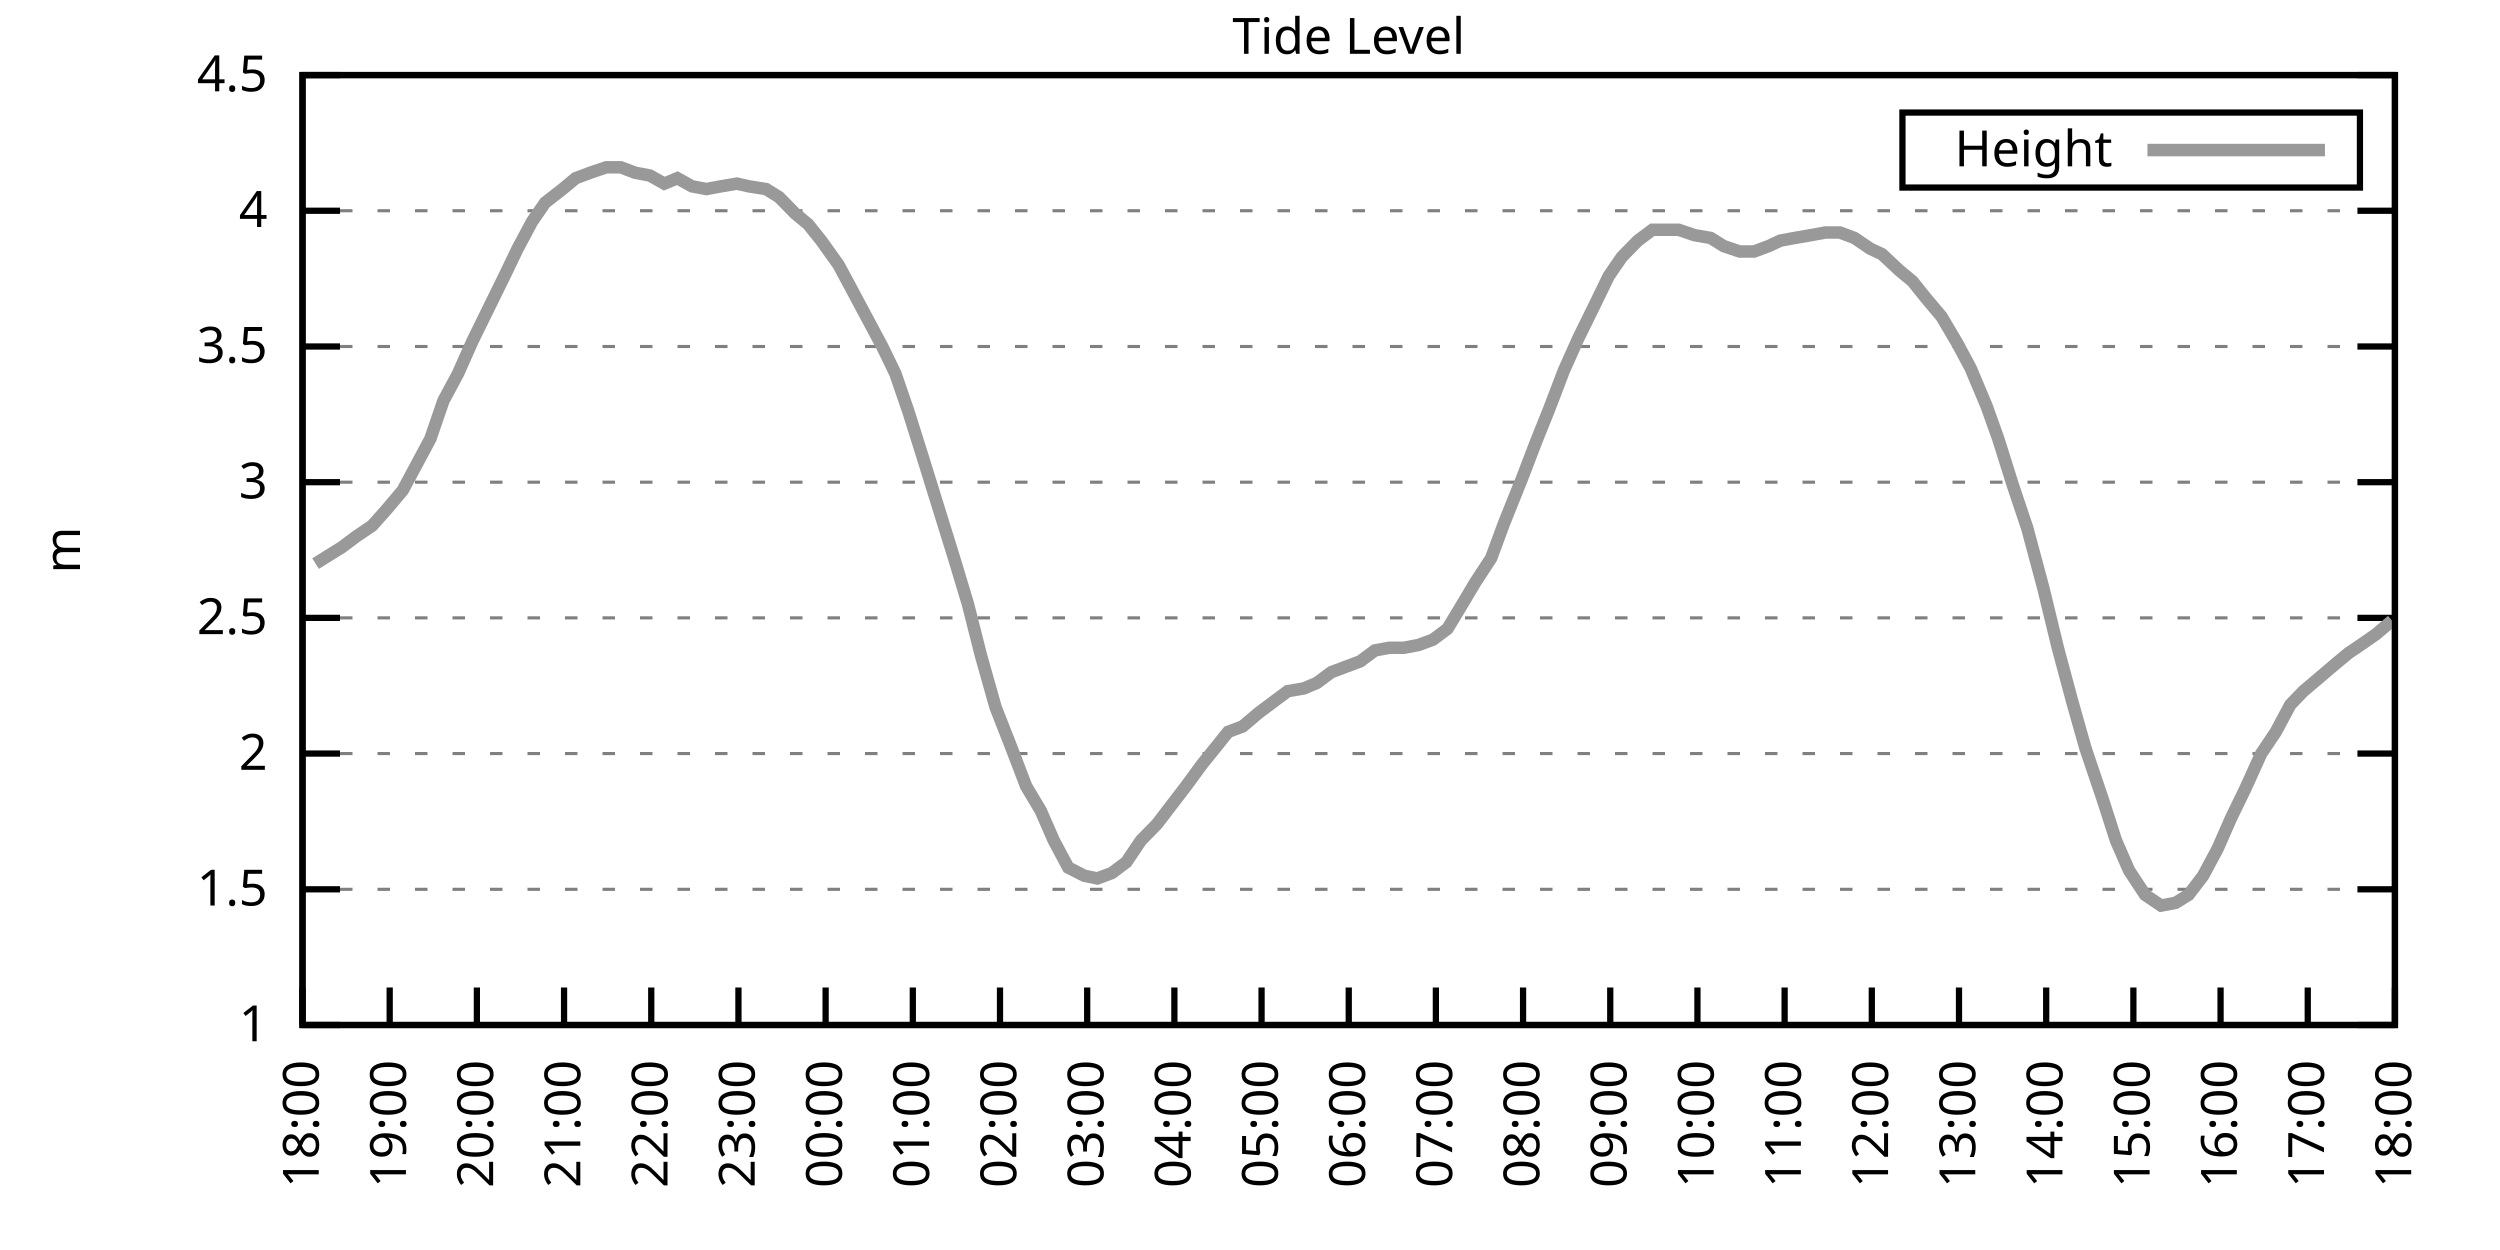
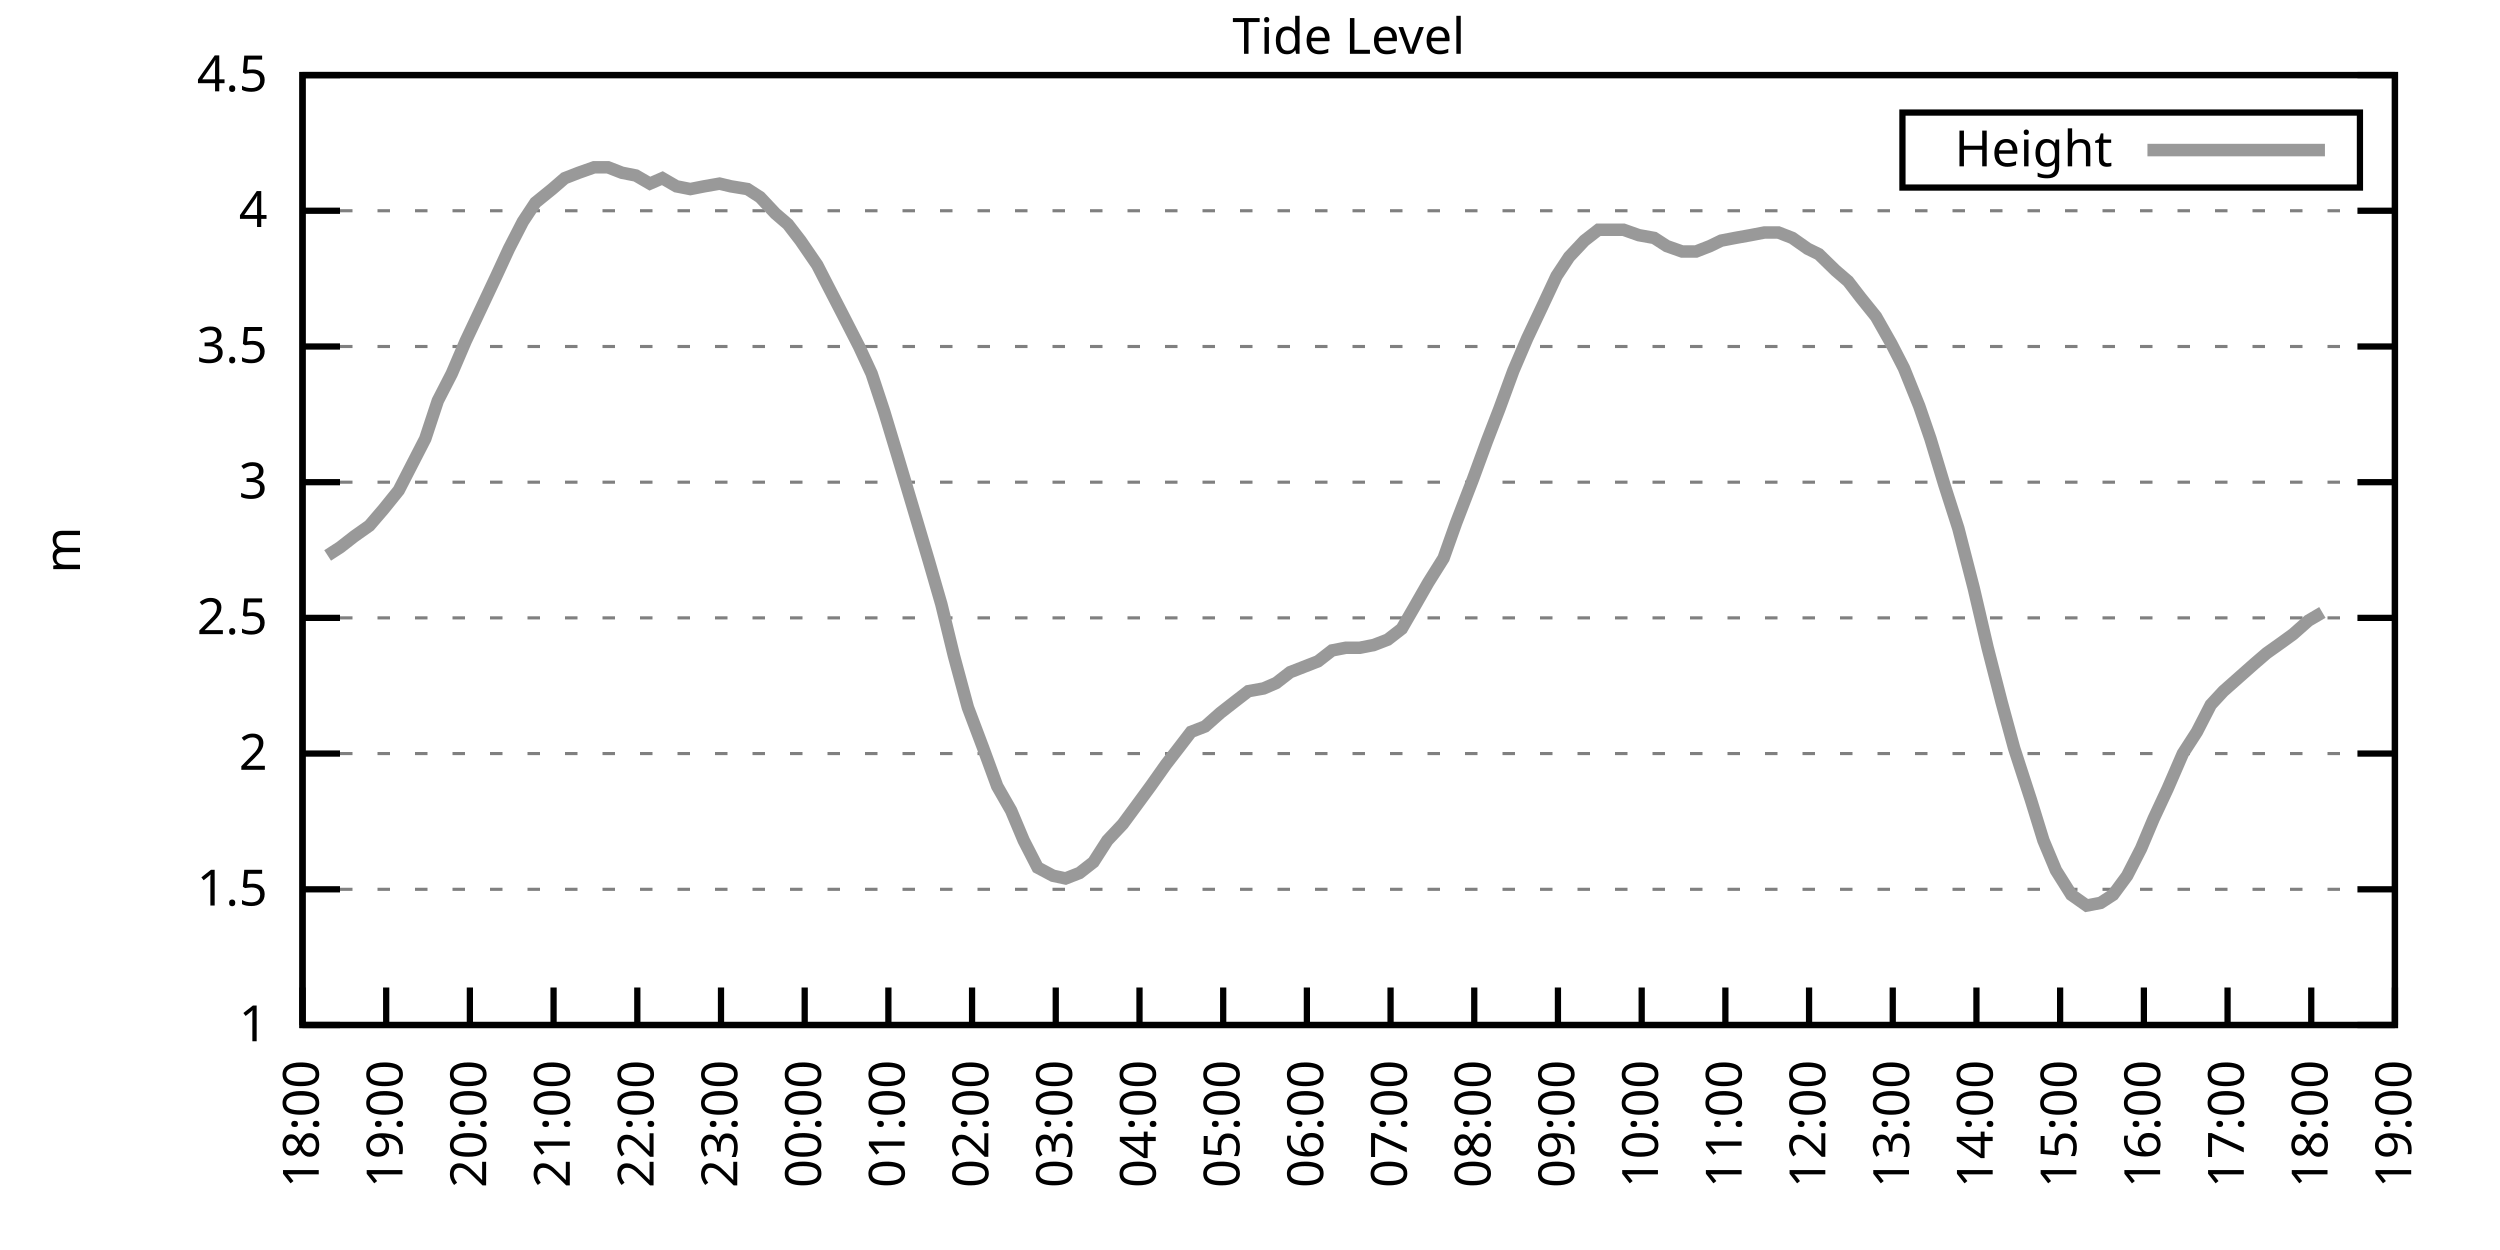
<svg xmlns="http://www.w3.org/2000/svg" xmlns:xlink="http://www.w3.org/1999/xlink" width="400" height="200" viewBox="0 0 400 200">
  <g id="gnuplot_canvas">
    <rect x="0" y="0" width="400" height="200" fill="none" />
    <defs>
      <circle id="gpDot" r="0.5" stroke-width="0.5" stroke="currentColor" />
      <path id="gpPt0" stroke-width="0.333" stroke="currentColor" d="M-1,0 h2 M0,-1 v2" />
      <path id="gpPt1" stroke-width="0.333" stroke="currentColor" d="M-1,-1 L1,1 M1,-1 L-1,1" />
      <path id="gpPt2" stroke-width="0.333" stroke="currentColor" d="M-1,0 L1,0 M0,-1 L0,1 M-1,-1 L1,1 M-1,1 L1,-1" />
      <rect id="gpPt3" stroke-width="0.333" stroke="currentColor" x="-1" y="-1" width="2" height="2" />
      <rect id="gpPt4" stroke-width="0.333" stroke="currentColor" fill="currentColor" x="-1" y="-1" width="2" height="2" />
      <circle id="gpPt5" stroke-width="0.333" stroke="currentColor" cx="0" cy="0" r="1" />
      <use xlink:href="#gpPt5" id="gpPt6" fill="currentColor" stroke="none" />
      <path id="gpPt7" stroke-width="0.333" stroke="currentColor" d="M0,-1.33 L-1.33,0.67 L1.33,0.67 z" />
      <use xlink:href="#gpPt7" id="gpPt8" fill="currentColor" stroke="none" />
      <use xlink:href="#gpPt7" id="gpPt9" stroke="currentColor" transform="rotate(180)" />
      <use xlink:href="#gpPt9" id="gpPt10" fill="currentColor" stroke="none" />
      <use xlink:href="#gpPt3" id="gpPt11" stroke="currentColor" transform="rotate(45)" />
      <use xlink:href="#gpPt11" id="gpPt12" fill="currentColor" stroke="none" />
      <path id="gpPt13" stroke-width="0.333" stroke="currentColor" d="M0,1.330 L1.265,0.411 L0.782,-1.067 L-0.782,-1.076 L-1.265,0.411 z" />
      <use xlink:href="#gpPt13" id="gpPt14" fill="currentColor" stroke="none" />
      <filter id="textbox" filterUnits="objectBoundingBox" x="0" y="0" height="1" width="1">
        <feFlood flood-color="white" flood-opacity="1" result="bgnd" />
        <feComposite in="SourceGraphic" in2="bgnd" operator="atop" />
      </filter>
      <filter id="greybox" filterUnits="objectBoundingBox" x="0" y="0" height="1" width="1">
        <feFlood flood-color="lightgrey" flood-opacity="1" result="grey" />
        <feComposite in="SourceGraphic" in2="grey" operator="atop" />
      </filter>
    </defs>
    <g fill="none" color="white" stroke="currentColor" stroke-width="1.00" stroke-linecap="butt" stroke-linejoin="miter">
</g>
    <g fill="none" color="black" stroke="currentColor" stroke-width="1.00" stroke-linecap="butt" stroke-linejoin="miter">
      <g stroke="none" shape-rendering="crispEdges">
        <polygon fill="rgb(255, 255, 255)" points="48.40,164.00 383.18,164.00 383.18,12.02 48.40,12.02 " />
      </g>
    </g>
    <g fill="none" color="black" stroke="currentColor" stroke-width="1.00" stroke-linecap="butt" stroke-linejoin="miter">
</g>
    <g fill="none" color="black" stroke="black" stroke-width="0.50" stroke-linecap="butt" stroke-linejoin="miter">
</g>
    <g fill="none" color="gray" stroke="currentColor" stroke-width="0.50" stroke-linecap="butt" stroke-linejoin="miter">
      <path stroke="gray" stroke-dasharray="2,4" class="gridline" d="M48.40,164.00 L383.19,164.00  " />
    </g>
    <g fill="none" color="gray" stroke="gray" stroke-width="1.00" stroke-linecap="butt" stroke-linejoin="miter">
</g>
    <g fill="none" color="black" stroke="currentColor" stroke-width="1.00" stroke-linecap="butt" stroke-linejoin="miter">
      <path stroke="black" d="M48.40,164.00 L54.40,164.00 M383.19,164.00 L377.19,164.00  " />
      <g transform="translate(42.80,166.60)" stroke="none" fill="black" font-family="Sans" font-size="8.00" text-anchor="end">
        <text>
          <tspan font-family="Sans"> 1</tspan>
        </text>
      </g>
    </g>
    <g fill="none" color="black" stroke="currentColor" stroke-width="1.00" stroke-linecap="butt" stroke-linejoin="miter">
</g>
    <g fill="none" color="black" stroke="black" stroke-width="0.50" stroke-linecap="butt" stroke-linejoin="miter">
</g>
    <g fill="none" color="gray" stroke="currentColor" stroke-width="0.50" stroke-linecap="butt" stroke-linejoin="miter">
      <path stroke="gray" stroke-dasharray="2,4" class="gridline" d="M48.40,142.29 L383.19,142.29  " />
    </g>
    <g fill="none" color="gray" stroke="gray" stroke-width="1.00" stroke-linecap="butt" stroke-linejoin="miter">
</g>
    <g fill="none" color="black" stroke="currentColor" stroke-width="1.00" stroke-linecap="butt" stroke-linejoin="miter">
      <path stroke="black" d="M48.40,142.29 L54.40,142.29 M383.19,142.29 L377.19,142.29  " />
      <g transform="translate(42.80,144.89)" stroke="none" fill="black" font-family="Sans" font-size="8.00" text-anchor="end">
        <text>
          <tspan font-family="Sans"> 1.5</tspan>
        </text>
      </g>
    </g>
    <g fill="none" color="black" stroke="currentColor" stroke-width="1.00" stroke-linecap="butt" stroke-linejoin="miter">
</g>
    <g fill="none" color="black" stroke="black" stroke-width="0.50" stroke-linecap="butt" stroke-linejoin="miter">
</g>
    <g fill="none" color="gray" stroke="currentColor" stroke-width="0.50" stroke-linecap="butt" stroke-linejoin="miter">
      <path stroke="gray" stroke-dasharray="2,4" class="gridline" d="M48.40,120.57 L383.19,120.57  " />
    </g>
    <g fill="none" color="gray" stroke="gray" stroke-width="1.00" stroke-linecap="butt" stroke-linejoin="miter">
</g>
    <g fill="none" color="black" stroke="currentColor" stroke-width="1.00" stroke-linecap="butt" stroke-linejoin="miter">
      <path stroke="black" d="M48.40,120.57 L54.40,120.57 M383.19,120.57 L377.19,120.57  " />
      <g transform="translate(42.80,123.17)" stroke="none" fill="black" font-family="Sans" font-size="8.00" text-anchor="end">
        <text>
          <tspan font-family="Sans"> 2</tspan>
        </text>
      </g>
    </g>
    <g fill="none" color="black" stroke="currentColor" stroke-width="1.00" stroke-linecap="butt" stroke-linejoin="miter">
</g>
    <g fill="none" color="black" stroke="black" stroke-width="0.50" stroke-linecap="butt" stroke-linejoin="miter">
</g>
    <g fill="none" color="gray" stroke="currentColor" stroke-width="0.50" stroke-linecap="butt" stroke-linejoin="miter">
      <path stroke="gray" stroke-dasharray="2,4" class="gridline" d="M48.40,98.86 L383.19,98.86  " />
    </g>
    <g fill="none" color="gray" stroke="gray" stroke-width="1.00" stroke-linecap="butt" stroke-linejoin="miter">
</g>
    <g fill="none" color="black" stroke="currentColor" stroke-width="1.00" stroke-linecap="butt" stroke-linejoin="miter">
      <path stroke="black" d="M48.40,98.86 L54.40,98.86 M383.19,98.86 L377.19,98.86  " />
      <g transform="translate(42.80,101.46)" stroke="none" fill="black" font-family="Sans" font-size="8.00" text-anchor="end">
        <text>
          <tspan font-family="Sans"> 2.5</tspan>
        </text>
      </g>
    </g>
    <g fill="none" color="black" stroke="currentColor" stroke-width="1.00" stroke-linecap="butt" stroke-linejoin="miter">
</g>
    <g fill="none" color="black" stroke="black" stroke-width="0.50" stroke-linecap="butt" stroke-linejoin="miter">
</g>
    <g fill="none" color="gray" stroke="currentColor" stroke-width="0.50" stroke-linecap="butt" stroke-linejoin="miter">
      <path stroke="gray" stroke-dasharray="2,4" class="gridline" d="M48.40,77.15 L383.19,77.15  " />
    </g>
    <g fill="none" color="gray" stroke="gray" stroke-width="1.00" stroke-linecap="butt" stroke-linejoin="miter">
</g>
    <g fill="none" color="black" stroke="currentColor" stroke-width="1.00" stroke-linecap="butt" stroke-linejoin="miter">
      <path stroke="black" d="M48.40,77.15 L54.40,77.15 M383.19,77.15 L377.19,77.15  " />
      <g transform="translate(42.80,79.75)" stroke="none" fill="black" font-family="Sans" font-size="8.00" text-anchor="end">
        <text>
          <tspan font-family="Sans"> 3</tspan>
        </text>
      </g>
    </g>
    <g fill="none" color="black" stroke="currentColor" stroke-width="1.00" stroke-linecap="butt" stroke-linejoin="miter">
</g>
    <g fill="none" color="black" stroke="black" stroke-width="0.50" stroke-linecap="butt" stroke-linejoin="miter">
</g>
    <g fill="none" color="gray" stroke="currentColor" stroke-width="0.50" stroke-linecap="butt" stroke-linejoin="miter">
      <path stroke="gray" stroke-dasharray="2,4" class="gridline" d="M48.40,55.44 L383.19,55.44  " />
    </g>
    <g fill="none" color="gray" stroke="gray" stroke-width="1.00" stroke-linecap="butt" stroke-linejoin="miter">
</g>
    <g fill="none" color="black" stroke="currentColor" stroke-width="1.00" stroke-linecap="butt" stroke-linejoin="miter">
      <path stroke="black" d="M48.40,55.44 L54.40,55.44 M383.19,55.44 L377.19,55.44  " />
      <g transform="translate(42.80,58.04)" stroke="none" fill="black" font-family="Sans" font-size="8.00" text-anchor="end">
        <text>
          <tspan font-family="Sans"> 3.5</tspan>
        </text>
      </g>
    </g>
    <g fill="none" color="black" stroke="currentColor" stroke-width="1.00" stroke-linecap="butt" stroke-linejoin="miter">
</g>
    <g fill="none" color="black" stroke="black" stroke-width="0.50" stroke-linecap="butt" stroke-linejoin="miter">
</g>
    <g fill="none" color="gray" stroke="currentColor" stroke-width="0.50" stroke-linecap="butt" stroke-linejoin="miter">
      <path stroke="gray" stroke-dasharray="2,4" class="gridline" d="M48.40,33.72 L383.19,33.72  " />
    </g>
    <g fill="none" color="gray" stroke="gray" stroke-width="1.00" stroke-linecap="butt" stroke-linejoin="miter">
</g>
    <g fill="none" color="black" stroke="currentColor" stroke-width="1.00" stroke-linecap="butt" stroke-linejoin="miter">
      <path stroke="black" d="M48.40,33.72 L54.40,33.72 M383.19,33.72 L377.19,33.72  " />
      <g transform="translate(42.80,36.32)" stroke="none" fill="black" font-family="Sans" font-size="8.00" text-anchor="end">
        <text>
          <tspan font-family="Sans"> 4</tspan>
        </text>
      </g>
    </g>
    <g fill="none" color="black" stroke="currentColor" stroke-width="1.00" stroke-linecap="butt" stroke-linejoin="miter">
</g>
    <g fill="none" color="black" stroke="black" stroke-width="0.50" stroke-linecap="butt" stroke-linejoin="miter">
</g>
    <g fill="none" color="gray" stroke="currentColor" stroke-width="0.50" stroke-linecap="butt" stroke-linejoin="miter">
      <path stroke="gray" stroke-dasharray="2,4" class="gridline" d="M48.40,12.01 L383.19,12.01  " />
    </g>
    <g fill="none" color="gray" stroke="gray" stroke-width="1.00" stroke-linecap="butt" stroke-linejoin="miter">
</g>
    <g fill="none" color="black" stroke="currentColor" stroke-width="1.00" stroke-linecap="butt" stroke-linejoin="miter">
      <path stroke="black" d="M48.40,12.01 L54.40,12.01 M383.19,12.01 L377.19,12.01  " />
      <g transform="translate(42.80,14.61)" stroke="none" fill="black" font-family="Sans" font-size="8.00" text-anchor="end">
        <text>
          <tspan font-family="Sans"> 4.5</tspan>
        </text>
      </g>
    </g>
    <g fill="none" color="black" stroke="currentColor" stroke-width="1.00" stroke-linecap="butt" stroke-linejoin="miter">
      <path stroke="black" d="M48.40,164.00 L48.40,158.00  " />
      <g transform="translate(51.00,169.60) rotate(270.00)" stroke="none" fill="black" font-family="Sans" font-size="8.00" text-anchor="end">
        <text>
          <tspan font-family="Sans">18:00</tspan>
        </text>
      </g>
    </g>
    <g fill="none" color="black" stroke="currentColor" stroke-width="1.00" stroke-linecap="butt" stroke-linejoin="miter">
-       <path stroke="black" d="M62.35,164.00 L62.35,158.00  " />
-       <g transform="translate(64.95,169.60) rotate(270.00)" stroke="none" fill="black" font-family="Sans" font-size="8.00" text-anchor="end">
+       <path stroke="black" d="M61.79,164.00 L61.79,158.00  " />
+       <g transform="translate(64.39,169.60) rotate(270.00)" stroke="none" fill="black" font-family="Sans" font-size="8.00" text-anchor="end">
        <text>
          <tspan font-family="Sans">19:00</tspan>
        </text>
      </g>
    </g>
    <g fill="none" color="black" stroke="currentColor" stroke-width="1.00" stroke-linecap="butt" stroke-linejoin="miter">
-       <path stroke="black" d="M76.30,164.00 L76.30,158.00  " />
-       <g transform="translate(78.90,169.60) rotate(270.00)" stroke="none" fill="black" font-family="Sans" font-size="8.00" text-anchor="end">
+       <path stroke="black" d="M75.18,164.00 L75.18,158.00  " />
+       <g transform="translate(77.78,169.60) rotate(270.00)" stroke="none" fill="black" font-family="Sans" font-size="8.00" text-anchor="end">
        <text>
          <tspan font-family="Sans">20:00</tspan>
        </text>
      </g>
    </g>
    <g fill="none" color="black" stroke="currentColor" stroke-width="1.00" stroke-linecap="butt" stroke-linejoin="miter">
-       <path stroke="black" d="M90.25,164.00 L90.25,158.00  " />
-       <g transform="translate(92.85,169.60) rotate(270.00)" stroke="none" fill="black" font-family="Sans" font-size="8.00" text-anchor="end">
+       <path stroke="black" d="M88.57,164.00 L88.57,158.00  " />
+       <g transform="translate(91.17,169.60) rotate(270.00)" stroke="none" fill="black" font-family="Sans" font-size="8.00" text-anchor="end">
        <text>
          <tspan font-family="Sans">21:00</tspan>
        </text>
      </g>
    </g>
    <g fill="none" color="black" stroke="currentColor" stroke-width="1.00" stroke-linecap="butt" stroke-linejoin="miter">
-       <path stroke="black" d="M104.20,164.00 L104.20,158.00  " />
-       <g transform="translate(106.80,169.60) rotate(270.00)" stroke="none" fill="black" font-family="Sans" font-size="8.00" text-anchor="end">
+       <path stroke="black" d="M101.97,164.00 L101.97,158.00  " />
+       <g transform="translate(104.57,169.60) rotate(270.00)" stroke="none" fill="black" font-family="Sans" font-size="8.00" text-anchor="end">
        <text>
          <tspan font-family="Sans">22:00</tspan>
        </text>
      </g>
    </g>
    <g fill="none" color="black" stroke="currentColor" stroke-width="1.00" stroke-linecap="butt" stroke-linejoin="miter">
-       <path stroke="black" d="M118.15,164.00 L118.15,158.00  " />
-       <g transform="translate(120.75,169.60) rotate(270.00)" stroke="none" fill="black" font-family="Sans" font-size="8.00" text-anchor="end">
+       <path stroke="black" d="M115.36,164.00 L115.36,158.00  " />
+       <g transform="translate(117.96,169.60) rotate(270.00)" stroke="none" fill="black" font-family="Sans" font-size="8.00" text-anchor="end">
        <text>
          <tspan font-family="Sans">23:00</tspan>
        </text>
      </g>
    </g>
    <g fill="none" color="black" stroke="currentColor" stroke-width="1.00" stroke-linecap="butt" stroke-linejoin="miter">
-       <path stroke="black" d="M132.10,164.00 L132.10,158.00  " />
-       <g transform="translate(134.70,169.60) rotate(270.00)" stroke="none" fill="black" font-family="Sans" font-size="8.00" text-anchor="end">
+       <path stroke="black" d="M128.75,164.00 L128.75,158.00  " />
+       <g transform="translate(131.35,169.60) rotate(270.00)" stroke="none" fill="black" font-family="Sans" font-size="8.00" text-anchor="end">
        <text>
          <tspan font-family="Sans">00:00</tspan>
        </text>
      </g>
    </g>
    <g fill="none" color="black" stroke="currentColor" stroke-width="1.00" stroke-linecap="butt" stroke-linejoin="miter">
-       <path stroke="black" d="M146.05,164.00 L146.05,158.00  " />
-       <g transform="translate(148.65,169.60) rotate(270.00)" stroke="none" fill="black" font-family="Sans" font-size="8.00" text-anchor="end">
+       <path stroke="black" d="M142.14,164.00 L142.14,158.00  " />
+       <g transform="translate(144.74,169.60) rotate(270.00)" stroke="none" fill="black" font-family="Sans" font-size="8.00" text-anchor="end">
        <text>
          <tspan font-family="Sans">01:00</tspan>
        </text>
      </g>
    </g>
    <g fill="none" color="black" stroke="currentColor" stroke-width="1.00" stroke-linecap="butt" stroke-linejoin="miter">
-       <path stroke="black" d="M160.00,164.00 L160.00,158.00  " />
-       <g transform="translate(162.60,169.60) rotate(270.00)" stroke="none" fill="black" font-family="Sans" font-size="8.00" text-anchor="end">
+       <path stroke="black" d="M155.53,164.00 L155.53,158.00  " />
+       <g transform="translate(158.13,169.60) rotate(270.00)" stroke="none" fill="black" font-family="Sans" font-size="8.00" text-anchor="end">
        <text>
          <tspan font-family="Sans">02:00</tspan>
        </text>
      </g>
    </g>
    <g fill="none" color="black" stroke="currentColor" stroke-width="1.00" stroke-linecap="butt" stroke-linejoin="miter">
-       <path stroke="black" d="M173.95,164.00 L173.95,158.00  " />
-       <g transform="translate(176.55,169.60) rotate(270.00)" stroke="none" fill="black" font-family="Sans" font-size="8.00" text-anchor="end">
+       <path stroke="black" d="M168.92,164.00 L168.92,158.00  " />
+       <g transform="translate(171.52,169.60) rotate(270.00)" stroke="none" fill="black" font-family="Sans" font-size="8.00" text-anchor="end">
        <text>
          <tspan font-family="Sans">03:00</tspan>
        </text>
      </g>
    </g>
    <g fill="none" color="black" stroke="currentColor" stroke-width="1.00" stroke-linecap="butt" stroke-linejoin="miter">
-       <path stroke="black" d="M187.90,164.00 L187.90,158.00  " />
-       <g transform="translate(190.50,169.60) rotate(270.00)" stroke="none" fill="black" font-family="Sans" font-size="8.00" text-anchor="end">
+       <path stroke="black" d="M182.32,164.00 L182.32,158.00  " />
+       <g transform="translate(184.92,169.60) rotate(270.00)" stroke="none" fill="black" font-family="Sans" font-size="8.00" text-anchor="end">
        <text>
          <tspan font-family="Sans">04:00</tspan>
        </text>
      </g>
    </g>
    <g fill="none" color="black" stroke="currentColor" stroke-width="1.00" stroke-linecap="butt" stroke-linejoin="miter">
-       <path stroke="black" d="M201.85,164.00 L201.85,158.00  " />
-       <g transform="translate(204.45,169.60) rotate(270.00)" stroke="none" fill="black" font-family="Sans" font-size="8.00" text-anchor="end">
+       <path stroke="black" d="M195.71,164.00 L195.71,158.00  " />
+       <g transform="translate(198.31,169.60) rotate(270.00)" stroke="none" fill="black" font-family="Sans" font-size="8.00" text-anchor="end">
        <text>
          <tspan font-family="Sans">05:00</tspan>
        </text>
      </g>
    </g>
    <g fill="none" color="black" stroke="currentColor" stroke-width="1.00" stroke-linecap="butt" stroke-linejoin="miter">
-       <path stroke="black" d="M215.80,164.00 L215.80,158.00  " />
-       <g transform="translate(218.40,169.60) rotate(270.00)" stroke="none" fill="black" font-family="Sans" font-size="8.00" text-anchor="end">
+       <path stroke="black" d="M209.10,164.00 L209.10,158.00  " />
+       <g transform="translate(211.70,169.60) rotate(270.00)" stroke="none" fill="black" font-family="Sans" font-size="8.00" text-anchor="end">
        <text>
          <tspan font-family="Sans">06:00</tspan>
        </text>
      </g>
    </g>
    <g fill="none" color="black" stroke="currentColor" stroke-width="1.00" stroke-linecap="butt" stroke-linejoin="miter">
-       <path stroke="black" d="M229.74,164.00 L229.74,158.00  " />
-       <g transform="translate(232.34,169.60) rotate(270.00)" stroke="none" fill="black" font-family="Sans" font-size="8.00" text-anchor="end">
+       <path stroke="black" d="M222.49,164.00 L222.49,158.00  " />
+       <g transform="translate(225.09,169.60) rotate(270.00)" stroke="none" fill="black" font-family="Sans" font-size="8.00" text-anchor="end">
        <text>
          <tspan font-family="Sans">07:00</tspan>
        </text>
      </g>
    </g>
    <g fill="none" color="black" stroke="currentColor" stroke-width="1.00" stroke-linecap="butt" stroke-linejoin="miter">
-       <path stroke="black" d="M243.69,164.00 L243.69,158.00  " />
-       <g transform="translate(246.29,169.60) rotate(270.00)" stroke="none" fill="black" font-family="Sans" font-size="8.00" text-anchor="end">
+       <path stroke="black" d="M235.88,164.00 L235.88,158.00  " />
+       <g transform="translate(238.48,169.60) rotate(270.00)" stroke="none" fill="black" font-family="Sans" font-size="8.00" text-anchor="end">
        <text>
          <tspan font-family="Sans">08:00</tspan>
        </text>
      </g>
    </g>
    <g fill="none" color="black" stroke="currentColor" stroke-width="1.00" stroke-linecap="butt" stroke-linejoin="miter">
-       <path stroke="black" d="M257.64,164.00 L257.64,158.00  " />
-       <g transform="translate(260.24,169.60) rotate(270.00)" stroke="none" fill="black" font-family="Sans" font-size="8.00" text-anchor="end">
+       <path stroke="black" d="M249.27,164.00 L249.27,158.00  " />
+       <g transform="translate(251.87,169.60) rotate(270.00)" stroke="none" fill="black" font-family="Sans" font-size="8.00" text-anchor="end">
        <text>
          <tspan font-family="Sans">09:00</tspan>
        </text>
      </g>
    </g>
    <g fill="none" color="black" stroke="currentColor" stroke-width="1.00" stroke-linecap="butt" stroke-linejoin="miter">
-       <path stroke="black" d="M271.59,164.00 L271.59,158.00  " />
-       <g transform="translate(274.19,169.60) rotate(270.00)" stroke="none" fill="black" font-family="Sans" font-size="8.00" text-anchor="end">
+       <path stroke="black" d="M262.67,164.00 L262.67,158.00  " />
+       <g transform="translate(265.27,169.60) rotate(270.00)" stroke="none" fill="black" font-family="Sans" font-size="8.00" text-anchor="end">
        <text>
          <tspan font-family="Sans">10:00</tspan>
        </text>
      </g>
    </g>
    <g fill="none" color="black" stroke="currentColor" stroke-width="1.00" stroke-linecap="butt" stroke-linejoin="miter">
-       <path stroke="black" d="M285.54,164.00 L285.54,158.00  " />
-       <g transform="translate(288.14,169.60) rotate(270.00)" stroke="none" fill="black" font-family="Sans" font-size="8.00" text-anchor="end">
+       <path stroke="black" d="M276.06,164.00 L276.06,158.00  " />
+       <g transform="translate(278.66,169.60) rotate(270.00)" stroke="none" fill="black" font-family="Sans" font-size="8.00" text-anchor="end">
        <text>
          <tspan font-family="Sans">11:00</tspan>
        </text>
      </g>
    </g>
    <g fill="none" color="black" stroke="currentColor" stroke-width="1.00" stroke-linecap="butt" stroke-linejoin="miter">
-       <path stroke="black" d="M299.49,164.00 L299.49,158.00  " />
-       <g transform="translate(302.09,169.60) rotate(270.00)" stroke="none" fill="black" font-family="Sans" font-size="8.00" text-anchor="end">
+       <path stroke="black" d="M289.45,164.00 L289.45,158.00  " />
+       <g transform="translate(292.05,169.60) rotate(270.00)" stroke="none" fill="black" font-family="Sans" font-size="8.00" text-anchor="end">
        <text>
          <tspan font-family="Sans">12:00</tspan>
        </text>
      </g>
    </g>
    <g fill="none" color="black" stroke="currentColor" stroke-width="1.00" stroke-linecap="butt" stroke-linejoin="miter">
-       <path stroke="black" d="M313.44,164.00 L313.44,158.00  " />
-       <g transform="translate(316.04,169.60) rotate(270.00)" stroke="none" fill="black" font-family="Sans" font-size="8.00" text-anchor="end">
+       <path stroke="black" d="M302.84,164.00 L302.84,158.00  " />
+       <g transform="translate(305.44,169.60) rotate(270.00)" stroke="none" fill="black" font-family="Sans" font-size="8.00" text-anchor="end">
        <text>
          <tspan font-family="Sans">13:00</tspan>
        </text>
      </g>
    </g>
    <g fill="none" color="black" stroke="currentColor" stroke-width="1.00" stroke-linecap="butt" stroke-linejoin="miter">
-       <path stroke="black" d="M327.39,164.00 L327.39,158.00  " />
-       <g transform="translate(329.99,169.60) rotate(270.00)" stroke="none" fill="black" font-family="Sans" font-size="8.00" text-anchor="end">
+       <path stroke="black" d="M316.23,164.00 L316.23,158.00  " />
+       <g transform="translate(318.83,169.60) rotate(270.00)" stroke="none" fill="black" font-family="Sans" font-size="8.00" text-anchor="end">
        <text>
          <tspan font-family="Sans">14:00</tspan>
        </text>
      </g>
    </g>
    <g fill="none" color="black" stroke="currentColor" stroke-width="1.00" stroke-linecap="butt" stroke-linejoin="miter">
-       <path stroke="black" d="M341.34,164.00 L341.34,158.00  " />
-       <g transform="translate(343.94,169.60) rotate(270.00)" stroke="none" fill="black" font-family="Sans" font-size="8.00" text-anchor="end">
+       <path stroke="black" d="M329.62,164.00 L329.62,158.00  " />
+       <g transform="translate(332.22,169.60) rotate(270.00)" stroke="none" fill="black" font-family="Sans" font-size="8.00" text-anchor="end">
        <text>
          <tspan font-family="Sans">15:00</tspan>
        </text>
      </g>
    </g>
    <g fill="none" color="black" stroke="currentColor" stroke-width="1.00" stroke-linecap="butt" stroke-linejoin="miter">
-       <path stroke="black" d="M355.29,164.00 L355.29,158.00  " />
-       <g transform="translate(357.89,169.60) rotate(270.00)" stroke="none" fill="black" font-family="Sans" font-size="8.00" text-anchor="end">
+       <path stroke="black" d="M343.02,164.00 L343.02,158.00  " />
+       <g transform="translate(345.62,169.60) rotate(270.00)" stroke="none" fill="black" font-family="Sans" font-size="8.00" text-anchor="end">
        <text>
          <tspan font-family="Sans">16:00</tspan>
        </text>
      </g>
    </g>
    <g fill="none" color="black" stroke="currentColor" stroke-width="1.00" stroke-linecap="butt" stroke-linejoin="miter">
-       <path stroke="black" d="M369.24,164.00 L369.24,158.00  " />
-       <g transform="translate(371.84,169.60) rotate(270.00)" stroke="none" fill="black" font-family="Sans" font-size="8.00" text-anchor="end">
+       <path stroke="black" d="M356.41,164.00 L356.41,158.00  " />
+       <g transform="translate(359.01,169.60) rotate(270.00)" stroke="none" fill="black" font-family="Sans" font-size="8.00" text-anchor="end">
        <text>
          <tspan font-family="Sans">17:00</tspan>
+         </text>
+       </g>
+     </g>
+     <g fill="none" color="black" stroke="currentColor" stroke-width="1.00" stroke-linecap="butt" stroke-linejoin="miter">
+       <path stroke="black" d="M369.80,164.00 L369.80,158.00  " />
+       <g transform="translate(372.40,169.60) rotate(270.00)" stroke="none" fill="black" font-family="Sans" font-size="8.00" text-anchor="end">
+         <text>
+           <tspan font-family="Sans">18:00</tspan>
        </text>
      </g>
    </g>
    <g fill="none" color="black" stroke="currentColor" stroke-width="1.00" stroke-linecap="butt" stroke-linejoin="miter">
      <path stroke="black" d="M383.19,164.00 L383.19,158.00  " />
      <g transform="translate(385.79,169.60) rotate(270.00)" stroke="none" fill="black" font-family="Sans" font-size="8.00" text-anchor="end">
        <text>
-           <tspan font-family="Sans">18:00</tspan>
+           <tspan font-family="Sans">19:00</tspan>
        </text>
      </g>
    </g>
    <g fill="none" color="black" stroke="currentColor" stroke-width="1.00" stroke-linecap="butt" stroke-linejoin="miter">
</g>
    <g fill="none" color="black" stroke="currentColor" stroke-width="1.00" stroke-linecap="butt" stroke-linejoin="miter">
      <path stroke="black" d="M48.40,12.01 L48.40,164.00 L383.19,164.00 L383.19,12.01 L48.40,12.01 Z  " />
    </g>
    <g fill="none" color="black" stroke="currentColor" stroke-width="1.00" stroke-linecap="butt" stroke-linejoin="miter">
</g>
    <g fill="none" color="black" stroke="currentColor" stroke-width="1.00" stroke-linecap="butt" stroke-linejoin="miter">
      <path stroke="black" d="M304.39,30.01 L304.39,18.01 L377.59,18.01 L377.59,30.01 L304.39,30.01 Z  " />
    </g>
    <g id="Tide_level_plot_1">
      <g fill="none" color="white" stroke="black" stroke-width="2.00" stroke-linecap="butt" stroke-linejoin="miter">
</g>
      <g fill="none" color="black" stroke="currentColor" stroke-width="2.00" stroke-linecap="butt" stroke-linejoin="miter">
        <g transform="translate(337.99,26.61)" stroke="none" fill="black" font-family="Sans" font-size="8.00" text-anchor="end">
          <text>
            <tspan font-family="Sans">Height</tspan>
          </text>
        </g>
      </g>
      <g fill="none" color="black" stroke="currentColor" stroke-width="2.00" stroke-linecap="butt" stroke-linejoin="miter">
-         <path stroke="rgb(153, 153, 153)" d="M343.59,24.01 L371.99,24.01 M50.49,90.18 L52.58,88.87 L54.68,87.57 L57.00,85.83 L59.56,84.10 L61.88,81.49   L64.44,78.45 L66.77,74.11 L68.86,70.20 L70.95,64.12 L73.28,59.78 L75.60,54.57 L78.16,49.36 L80.72,44.15   L82.81,39.80 L85.13,35.46 L87.23,32.42 L90.02,30.25 L92.11,28.51 L94.43,27.64 L96.99,26.77 L99.32,26.77   L101.64,27.64 L103.97,28.08 L106.29,29.38 L108.38,28.51 L110.71,29.81 L113.03,30.25 L115.36,29.81 L117.92,29.38   L119.78,29.81 L122.57,30.25 L124.66,31.55 L127.22,34.16 L129.31,35.89 L131.40,38.50 L134.19,42.41 L136.05,45.88   L138.37,50.22 L141.16,55.44 L143.26,59.78 L145.35,65.86 L147.67,73.24 L150.23,81.49 L152.79,89.74 L154.88,96.69   L156.97,104.94 L159.30,113.19 L161.86,119.71 L164.18,125.79 L166.51,129.69 L168.60,134.47 L170.92,138.81 L173.48,140.12   L175.57,140.55 L177.90,139.68 L180.22,137.94 L182.55,134.47 L185.11,131.86 L187.43,128.83 L189.76,125.79 L192.31,122.31   L194.41,119.71 L196.50,117.10 L198.82,116.23 L201.38,114.06 L203.71,112.32 L206.03,110.59 L208.59,110.15 L210.68,109.28   L213.01,107.55 L215.33,106.68 L217.65,105.81 L219.98,104.07 L222.30,103.64 L224.63,103.64 L226.95,103.20 L229.28,102.34   L231.60,100.60 L233.70,97.12 L236.02,93.22 L238.58,89.31 L240.67,83.66 L243.46,76.71 L245.79,70.63 L247.88,65.42   L250.20,59.34 L252.53,54.13 L255.09,48.92 L257.41,44.15 L259.50,41.11 L262.06,38.50 L264.39,36.76 L266.48,36.76   L268.57,36.76 L271.13,37.63 L273.69,38.07 L275.78,39.37 L278.34,40.24 L280.66,40.24 L282.99,39.37 L284.85,38.50   L287.17,38.07 L289.73,37.63 L292.05,37.20 L294.38,37.20 L296.70,38.07 L299.26,39.80 L301.12,40.67 L303.91,43.28   L306.00,45.01 L308.09,47.62 L310.65,50.66 L313.21,55.00 L315.30,58.91 L317.86,64.99 L319.72,70.20 L322.04,77.58   L324.37,84.53 L326.93,94.08 L329.25,103.64 L331.58,112.32 L333.67,119.71 L336.46,127.96 L338.55,134.47 L340.64,139.25   L343.20,143.16 L345.76,144.89 L348.08,144.46 L350.18,143.16 L352.50,140.12 L354.83,135.77 L356.92,131.00 L359.24,126.22   L361.80,120.57 L364.13,117.10 L366.45,112.76 L368.54,110.59 L371.10,108.42 L373.66,106.24 L375.75,104.51 L378.31,102.77   L380.17,101.47 L382.73,99.30  " />
+         <path stroke="rgb(153, 153, 153)" d="M343.59,24.01 L371.99,24.01 M52.42,88.87 L54.43,87.57 L56.66,85.83 L59.11,84.10 L61.35,81.49 L63.80,78.45   L66.03,74.11 L68.04,70.20 L70.05,64.12 L72.28,59.78 L74.51,54.57 L76.97,49.36 L79.42,44.15 L81.43,39.80   L83.66,35.46 L85.67,32.42 L88.35,30.25 L90.36,28.51 L92.59,27.64 L95.05,26.77 L97.28,26.77 L99.51,27.64   L101.74,28.08 L103.98,29.38 L105.98,28.51 L108.22,29.81 L110.45,30.25 L112.68,29.81 L115.13,29.38 L116.92,29.81   L119.60,30.25 L121.61,31.55 L124.06,34.16 L126.07,35.89 L128.08,38.50 L130.76,42.41 L132.54,45.88 L134.78,50.22   L137.45,55.44 L139.46,59.78 L141.47,65.86 L143.70,73.24 L146.16,81.49 L148.61,89.74 L150.62,96.69 L152.63,104.94   L154.86,113.19 L157.32,119.71 L159.55,125.79 L161.78,129.69 L163.79,134.47 L166.02,138.81 L168.48,140.12 L170.49,140.55   L172.72,139.68 L174.95,137.94 L177.18,134.47 L179.64,131.86 L181.87,128.83 L184.10,125.79 L186.56,122.31 L188.57,119.71   L190.57,117.10 L192.81,116.23 L195.26,114.06 L197.49,112.32 L199.73,110.59 L202.18,110.15 L204.19,109.28 L206.42,107.55   L208.65,106.68 L210.88,105.81 L213.12,104.07 L215.35,103.64 L217.58,103.64 L219.81,103.20 L222.04,102.34 L224.28,100.60   L226.29,97.12 L228.52,93.22 L230.97,89.31 L232.98,83.66 L235.66,76.71 L237.89,70.63 L239.90,65.42 L242.13,59.34   L244.36,54.13 L246.82,48.92 L249.05,44.15 L251.06,41.11 L253.51,38.50 L255.75,36.76 L257.76,36.76 L259.76,36.76   L262.22,37.63 L264.67,38.07 L266.68,39.37 L269.14,40.24 L271.37,40.24 L273.60,39.37 L275.39,38.50 L277.62,38.07   L280.07,37.63 L282.31,37.20 L284.54,37.20 L286.77,38.07 L289.23,39.80 L291.01,40.67 L293.69,43.28 L295.70,45.01   L297.71,47.62 L300.16,50.66 L302.62,55.00 L304.63,58.91 L307.08,64.99 L308.87,70.20 L311.10,77.58 L313.33,84.53   L315.79,94.08 L318.02,103.64 L320.25,112.32 L322.26,119.71 L324.94,127.96 L326.95,134.47 L328.95,139.25 L331.41,143.16   L333.86,144.89 L336.10,144.46 L338.10,143.16 L340.34,140.12 L342.57,135.77 L344.58,131.00 L346.81,126.22 L349.26,120.57   L351.50,117.10 L353.73,112.76 L355.74,110.59 L358.19,108.42 L360.65,106.24 L362.66,104.51 L365.11,102.77 L366.90,101.47   L369.35,99.30 L371.58,97.99  " />
      </g>
    </g>
    <g fill="none" color="black" stroke="currentColor" stroke-width="2.00" stroke-linecap="butt" stroke-linejoin="miter">
</g>
    <g fill="none" color="black" stroke="black" stroke-width="1.00" stroke-linecap="butt" stroke-linejoin="miter">
</g>
    <g fill="none" color="black" stroke="currentColor" stroke-width="1.00" stroke-linecap="butt" stroke-linejoin="miter">
      <path stroke="black" d="M48.40,12.01 L48.40,164.00 L383.19,164.00 L383.19,12.01 L48.40,12.01 Z  " />
      <g transform="translate(12.80,88.01) rotate(270.00)" stroke="none" fill="black" font-family="Sans" font-size="8.00" text-anchor="middle">
        <text>
          <tspan font-family="Sans">m</tspan>
        </text>
      </g>
    </g>
    <g fill="none" color="black" stroke="currentColor" stroke-width="1.00" stroke-linecap="butt" stroke-linejoin="miter">
</g>
    <g fill="none" color="black" stroke="currentColor" stroke-width="1.00" stroke-linecap="butt" stroke-linejoin="miter">
      <g transform="translate(215.79,8.61)" stroke="none" fill="black" font-family="Sans" font-size="8.00" text-anchor="middle">
        <text>
          <tspan font-family="Sans">Tide Level</tspan>
        </text>
      </g>
    </g>
    <g fill="none" color="black" stroke="currentColor" stroke-width="1.00" stroke-linecap="butt" stroke-linejoin="miter">
</g>
  </g>
</svg>
